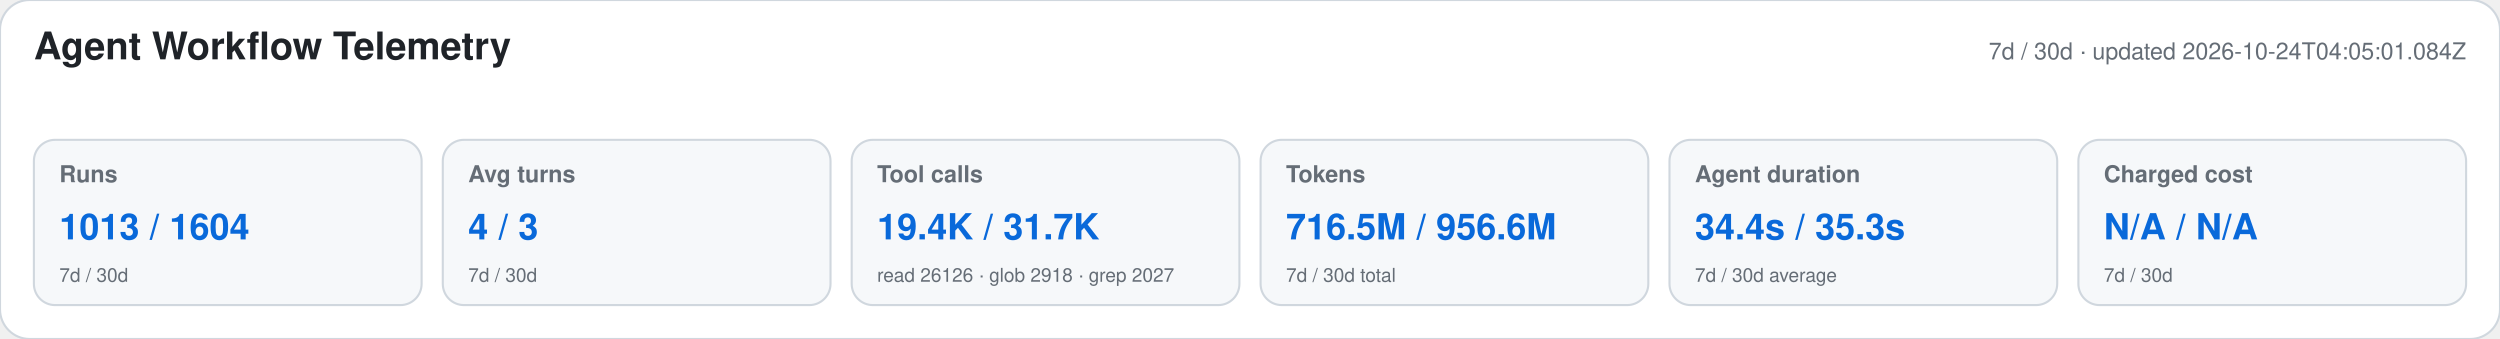
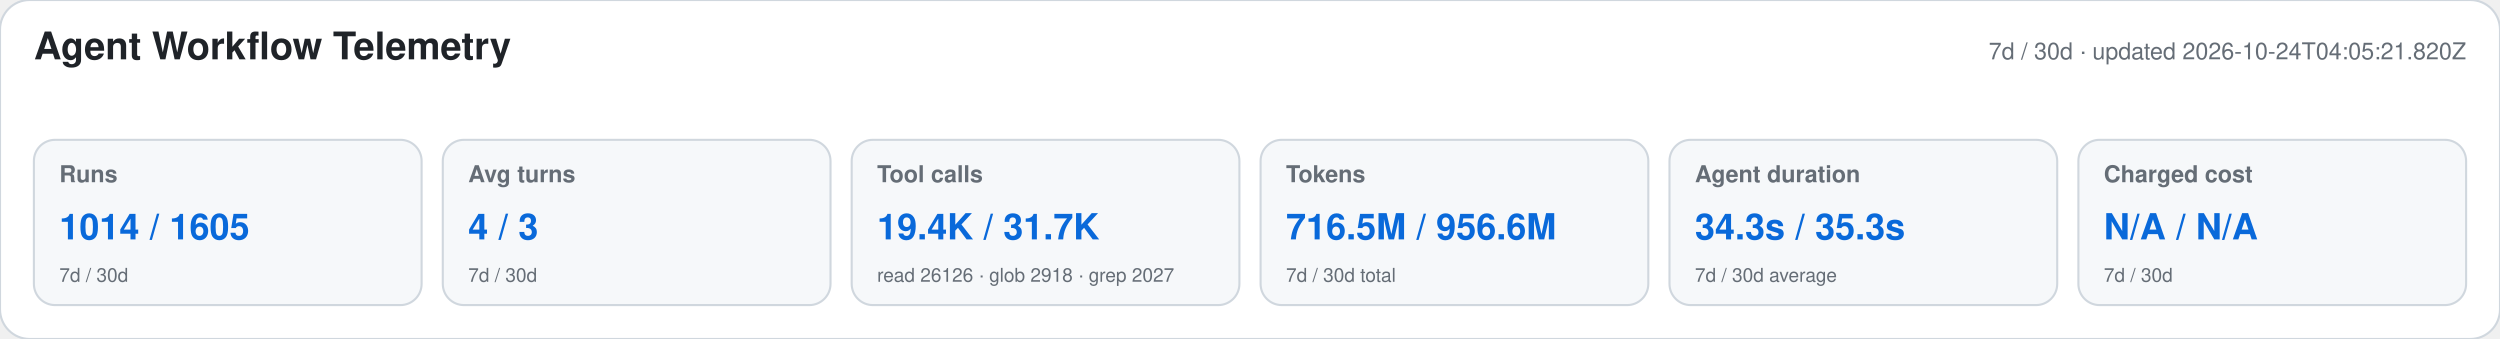
<svg xmlns="http://www.w3.org/2000/svg" width="1180" height="160" viewBox="0 0 1180 160" role="img" aria-labelledby="title desc">
  <style>text{font-family:-apple-system,BlinkMacSystemFont,"Segoe UI",Helvetica,Arial,sans-serif}.heading{font-size:18px;font-weight:650;fill:#1f2328}.meta,.label,.secondary{fill:#656d76}.meta,.label{font-size:11px}.label{font-weight:600}.primary{font-size:17px;font-weight:700;fill:#0969da}.secondary{font-size:9px}</style>
  <rect width="1180" height="160" rx="14" fill="#ffffff" stroke="#d0d7de" />
  <text x="16" y="28" class="heading">Agent Workflow Telemetry</text>
-   <text x="1164" y="28" text-anchor="end" class="meta">7d / 30d · updated 2026-10-24T04:05:01.084Z</text>
+   <text x="1164" y="28" text-anchor="end" class="meta">7d / 30d · updated 2026-10-24T04:05:21.820Z</text>
  <g>
    <rect x="16" y="66" width="183" height="78" rx="10" fill="#f6f8fa" stroke="#d0d7de" />
    <text x="28" y="86" class="label">Runs</text>
-     <text x="28" y="113" class="primary">1013 / 1604</text>
+     <text x="28" y="113" class="primary">1014 / 1605</text>
    <text x="28" y="133" class="secondary">7d / 30d</text>
  </g>
  <g>
    <rect x="209" y="66" width="183" height="78" rx="10" fill="#f6f8fa" stroke="#d0d7de" />
    <text x="221" y="86" class="label">Avg turns</text>
    <text x="221" y="113" class="primary">4 / 3</text>
    <text x="221" y="133" class="secondary">7d / 30d</text>
  </g>
  <g>
    <rect x="402" y="66" width="183" height="78" rx="10" fill="#f6f8fa" stroke="#d0d7de" />
    <text x="414" y="86" class="label">Tool calls</text>
    <text x="414" y="113" class="primary">19.4K / 31.7K</text>
    <text x="414" y="133" class="secondary">read 26126 · glob 2918 · grep 2027</text>
  </g>
  <g>
    <rect x="595" y="66" width="183" height="78" rx="10" fill="#f6f8fa" stroke="#d0d7de" />
    <text x="607" y="86" class="label">Tokens</text>
    <text x="607" y="113" class="primary">716.5M / 956.6M</text>
    <text x="607" y="133" class="secondary">7d / 30d total</text>
  </g>
  <g>
    <rect x="788" y="66" width="183" height="78" rx="10" fill="#f6f8fa" stroke="#d0d7de" />
    <text x="800" y="86" class="label">Agent duration</text>
-     <text x="800" y="113" class="primary">34.4s / 35.3s</text>
+     <text x="800" y="113" class="primary">34.3s / 35.3s</text>
    <text x="800" y="133" class="secondary">7d / 30d average</text>
  </g>
  <g>
    <rect x="981" y="66" width="183" height="78" rx="10" fill="#f6f8fa" stroke="#d0d7de" />
    <text x="993" y="86" class="label">Charged cost</text>
    <text x="993" y="113" class="primary">N/A / N/A</text>
    <text x="993" y="133" class="secondary">7d / 30d</text>
  </g>
</svg>
